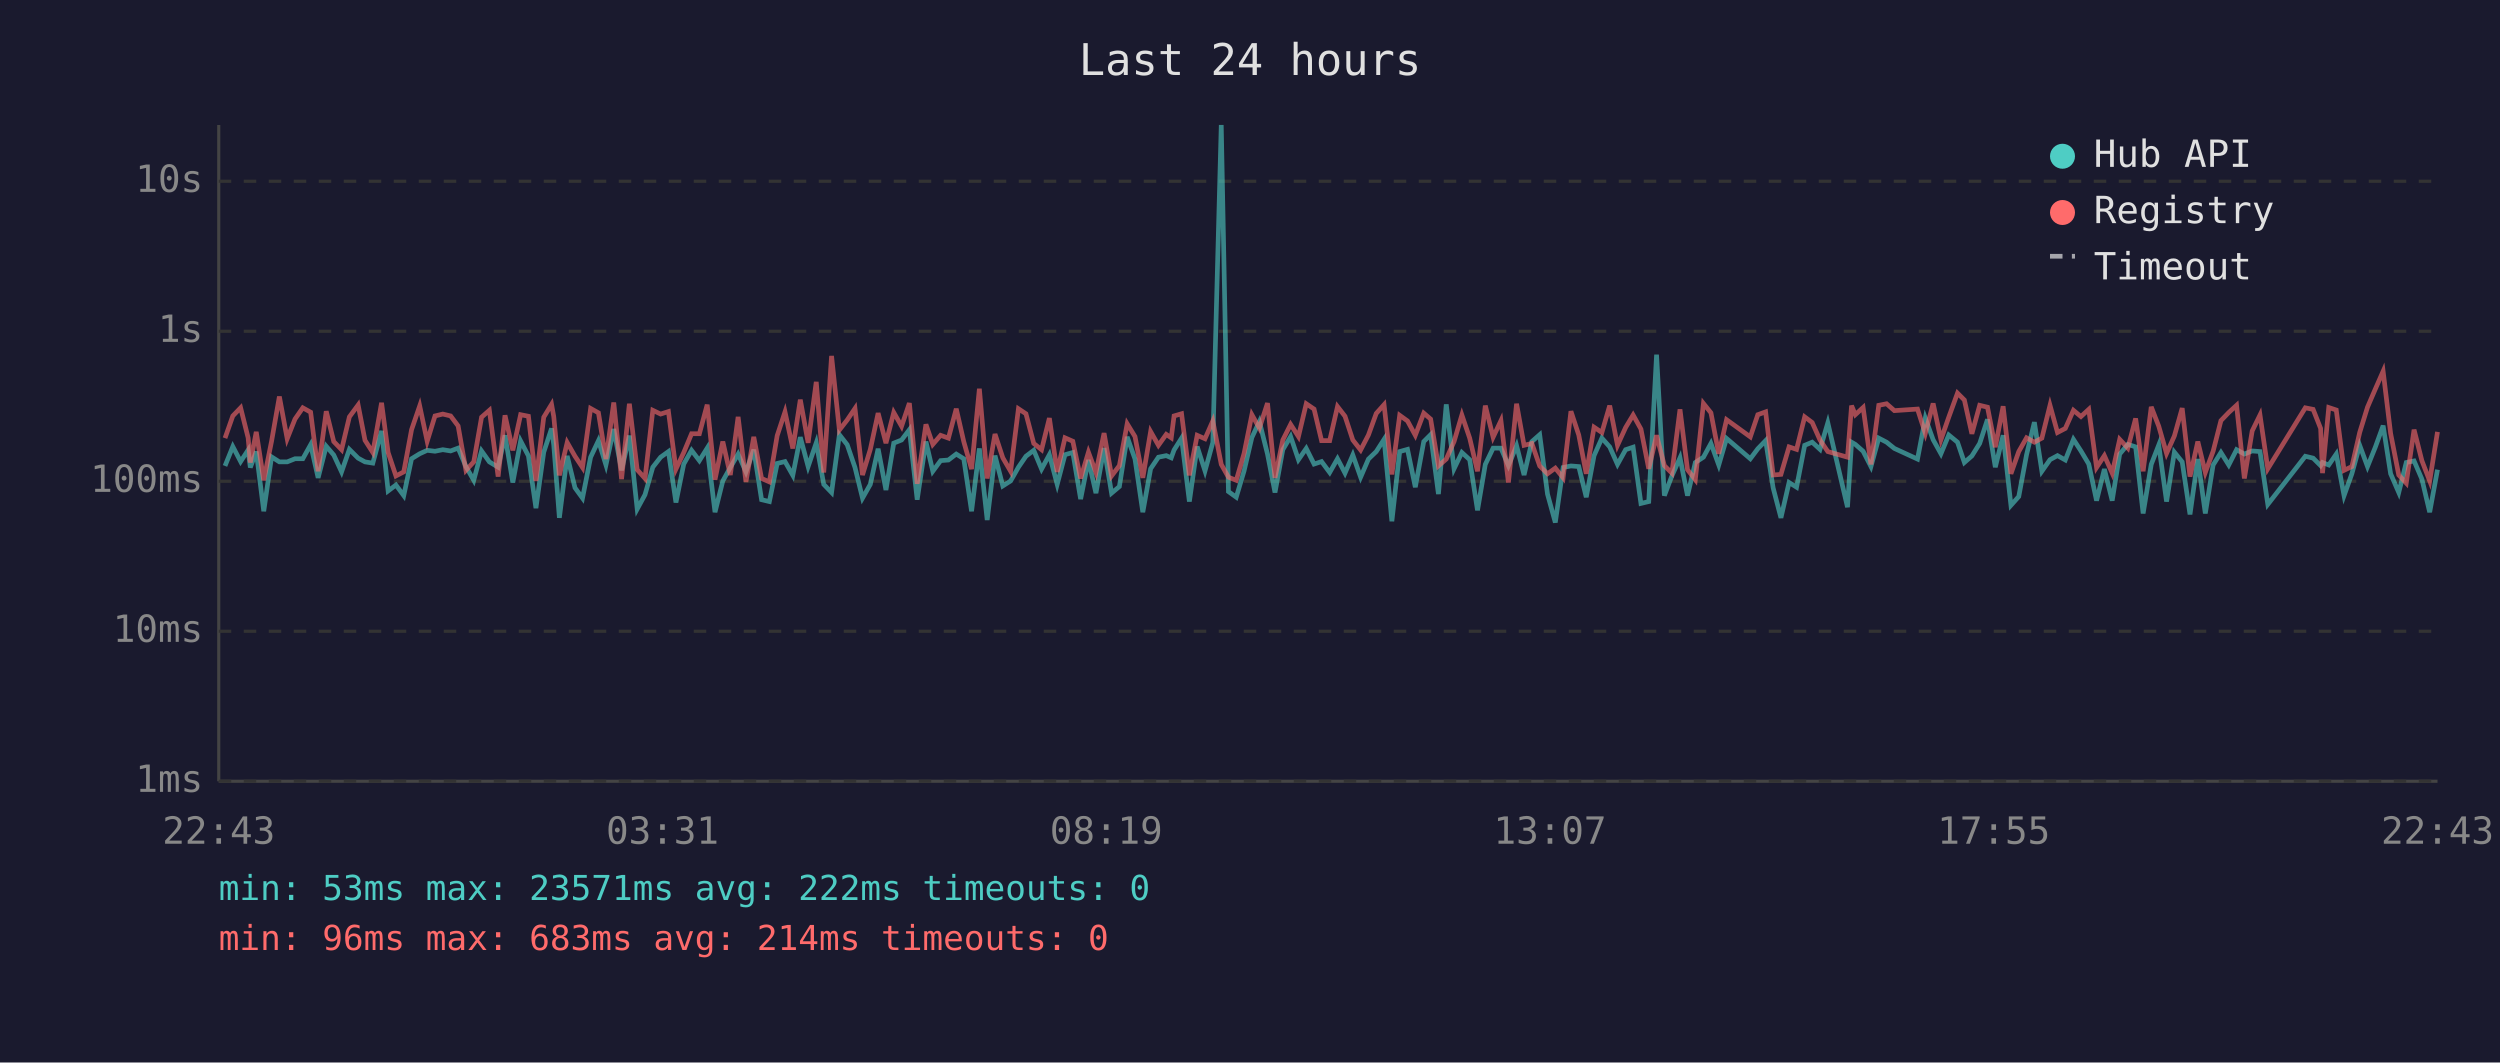
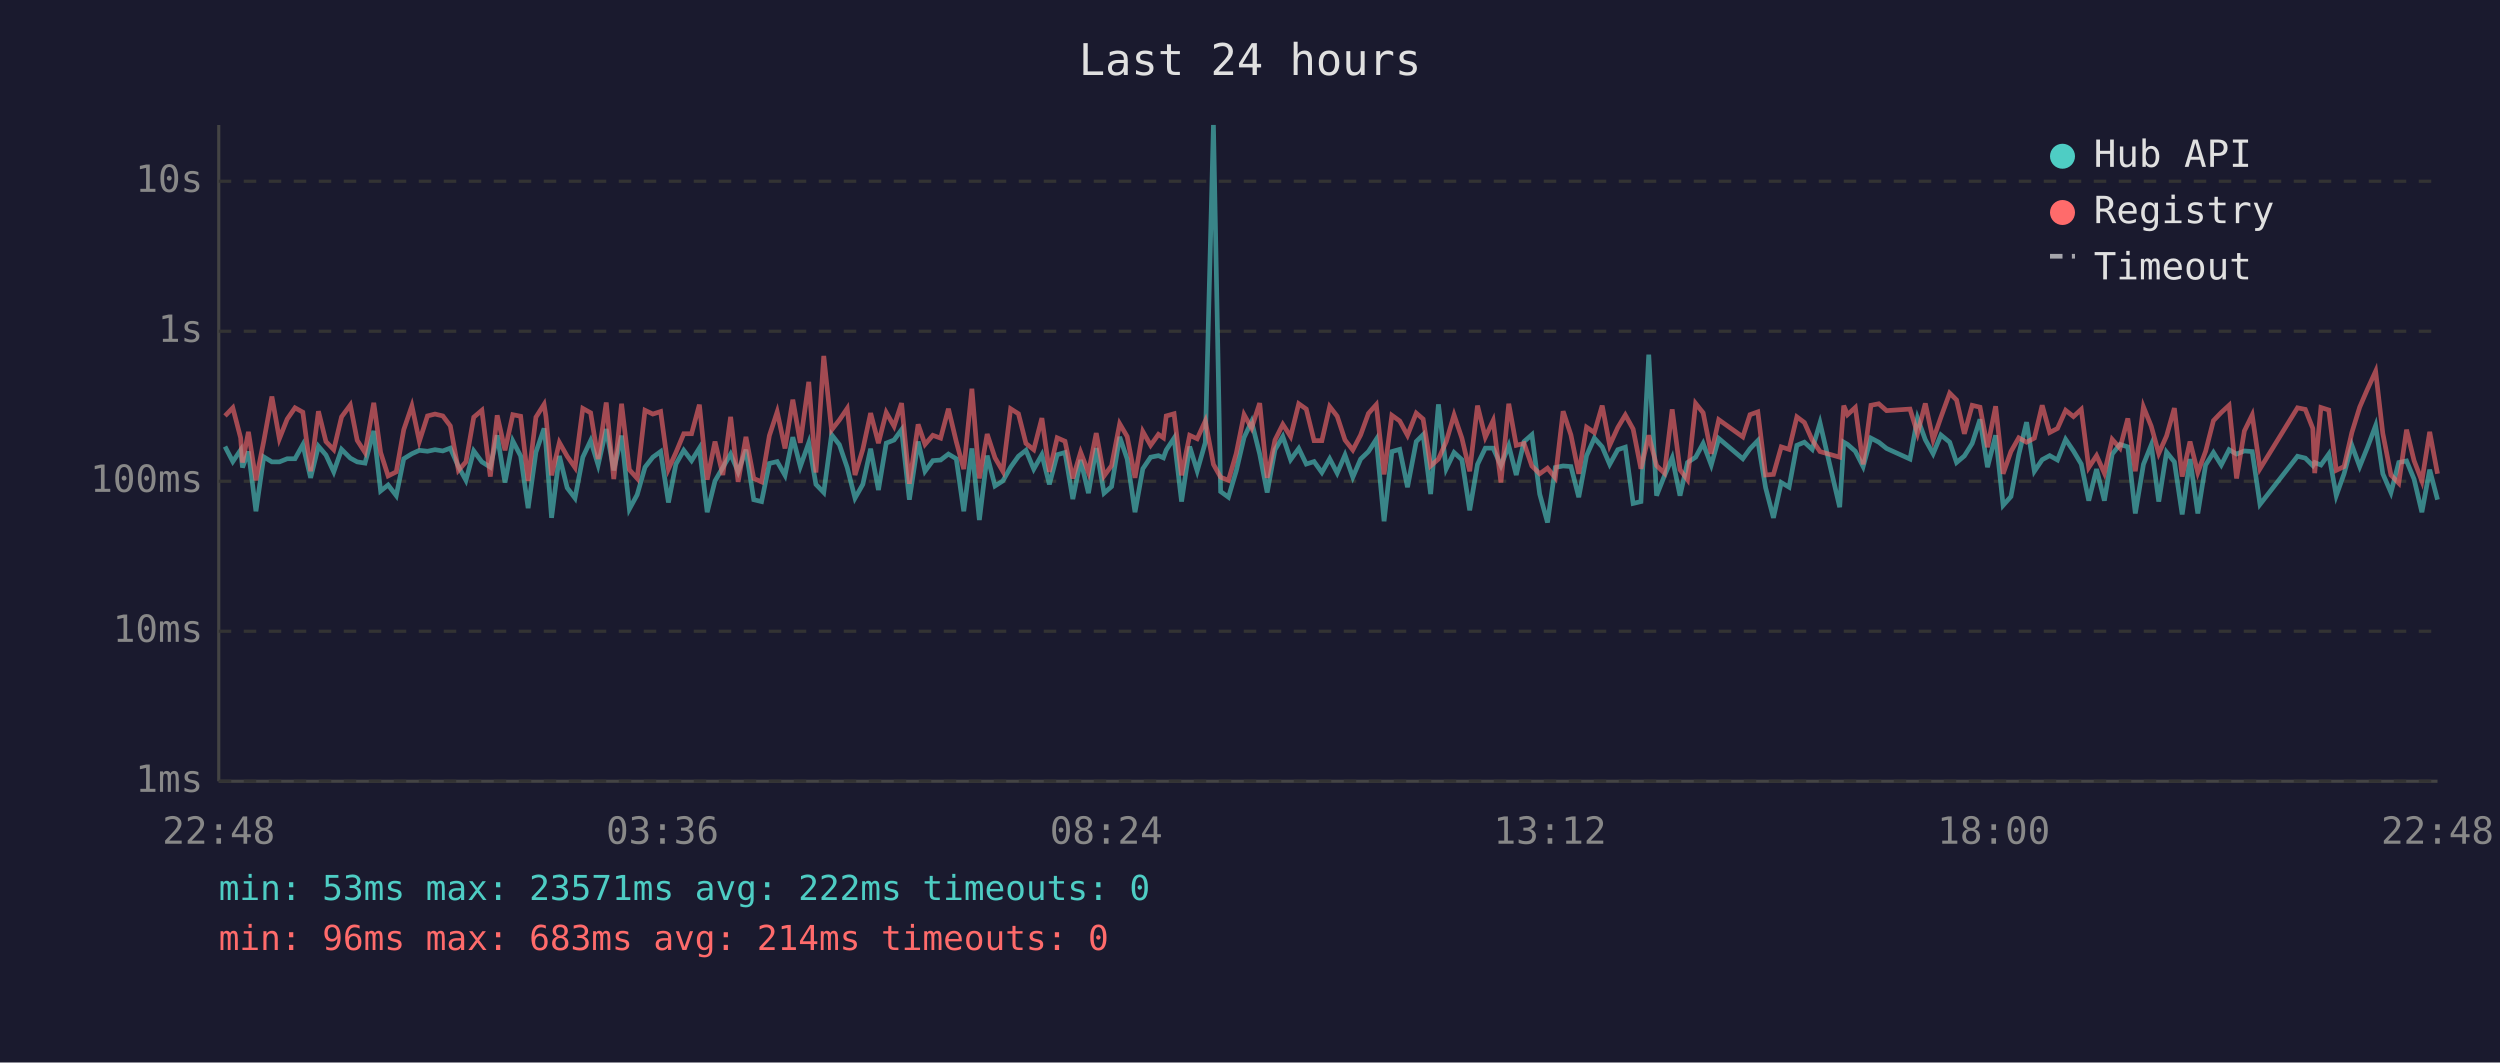
<svg xmlns="http://www.w3.org/2000/svg" viewBox="0 0 800 340" font-family="monospace" font-size="12">
  <rect width="800" height="340" fill="#1a1a2e" />
  <text x="400" y="24" fill="#e0e0e0" font-size="14" text-anchor="middle">Last 24 hours</text>
  <line x1="70" y1="40" x2="70" y2="250" stroke="#444" stroke-width="1" />
  <line x1="70" y1="250" x2="780" y2="250" stroke="#444" stroke-width="1" />
  <line x1="70" y1="250" x2="780" y2="250" stroke="#333" stroke-width="1" stroke-dasharray="4" />
  <text x="65" y="250" fill="#888" text-anchor="end" dominant-baseline="middle">1ms</text>
  <line x1="70" y1="202" x2="780" y2="202" stroke="#333" stroke-width="1" stroke-dasharray="4" />
  <text x="65" y="202" fill="#888" text-anchor="end" dominant-baseline="middle">10ms</text>
  <line x1="70" y1="154" x2="780" y2="154" stroke="#333" stroke-width="1" stroke-dasharray="4" />
  <text x="65" y="154" fill="#888" text-anchor="end" dominant-baseline="middle">100ms</text>
  <line x1="70" y1="106" x2="780" y2="106" stroke="#333" stroke-width="1" stroke-dasharray="4" />
  <text x="65" y="106" fill="#888" text-anchor="end" dominant-baseline="middle">1s</text>
  <line x1="70" y1="58" x2="780" y2="58" stroke="#333" stroke-width="1" stroke-dasharray="4" />
  <text x="65" y="58" fill="#888" text-anchor="end" dominant-baseline="middle">10s</text>
-   <text x="70" y="270" fill="#888" text-anchor="middle">22:43</text>
-   <text x="212" y="270" fill="#888" text-anchor="middle">03:31</text>
-   <text x="354" y="270" fill="#888" text-anchor="middle">08:19</text>
-   <text x="496" y="270" fill="#888" text-anchor="middle">13:07</text>
-   <text x="638" y="270" fill="#888" text-anchor="middle">17:55</text>
-   <text x="780" y="270" fill="#888" text-anchor="middle">22:43</text>
-   <polyline points="72.0,149.1 74.5,142.9 77.0,147.7 79.4,144.0 80.1,149.6 82.0,144.5 84.4,163.6 86.9,146.2 89.4,147.8 91.9,147.8 94.4,146.8 96.9,146.8 99.4,142.3 101.8,152.9 104.4,142.8 106.8,145.6 109.3,151.0 111.8,143.8 114.6,146.6 116.8,147.8 119.3,148.2 122.1,137.9 124.2,157.1 126.7,155.2 129.2,158.6 131.7,146.8 134.3,145.2 136.7,144.1 139.2,144.4 141.7,143.9 144.2,144.3 146.6,143.4 149.1,149.3 151.6,153.7 154.1,144.3 156.6,147.8 159.4,149.5 161.6,139.3 164.1,154.4 166.6,141.1 169.1,145.9 171.5,162.6 174.0,144.7 176.5,137.1 177.2,142.4 179.0,165.7 181.5,145.9 184.0,156.1 186.4,159.4 189.0,146.3 191.5,141.0 193.9,148.8 196.4,137.3 198.9,150.5 201.4,139.4 203.9,162.9 206.4,158.3 208.9,149.5 211.4,146.3 213.9,144.5 216.3,160.8 218.8,148.5 221.3,144.1 223.8,147.4 226.3,143.4 228.8,163.9 231.3,153.9 233.7,149.6 236.2,145.3 238.7,151.0 241.2,143.9 243.7,159.9 246.2,160.5 248.7,148.3 251.2,147.7 253.7,152.1 256.1,139.9 258.6,149.3 261.2,141.7 263.6,155.0 266.1,157.6 268.6,139.1 271.1,142.3 273.6,149.6 276.0,159.4 278.5,155.0 281.0,143.6 283.5,156.8 286.0,141.8 288.5,140.8 291.0,137.5 293.5,159.9 296.3,141.3 298.5,150.8 301.0,147.4 303.5,147.2 306.0,145.3 308.4,146.8 310.9,163.6 313.4,143.5 315.9,166.4 318.4,145.8 320.9,155.5 323.4,153.9 325.9,149.5 328.3,146.0 330.8,144.1 333.3,150.1 335.8,145.5 338.3,155.0 340.8,145.5 343.3,144.8 345.8,159.7 348.3,147.2 350.7,157.8 353.3,143.4 355.7,157.8 358.2,155.7 360.7,139.8 363.2,146.9 365.7,163.9 368.2,150.0 370.7,146.3 373.2,145.8 374.8,146.5 375.7,144.0 378.1,140.2 380.6,160.5 383.1,142.9 385.6,150.7 388.1,141.6 390.8,40.0 393.1,157.3 395.6,159.1 398.1,150.7 400.6,140.0 403.0,134.9 405.6,145.3 408.0,157.6 410.5,143.9 413.0,139.7 415.5,147.1 418.0,143.5 420.5,148.5 422.9,147.7 425.5,151.2 428.0,146.8 430.4,151.4 432.9,145.6 435.4,152.7 437.9,146.9 440.4,144.5 442.9,140.6 445.4,166.8 447.9,144.5 450.4,143.8 452.9,155.9 455.6,141.3 457.8,139.1 460.3,158.1 462.8,129.4 465.3,150.0 467.8,144.8 470.3,147.1 472.8,163.3 475.3,148.6 477.8,143.4 480.3,143.4 482.7,149.0 485.3,142.6 487.7,152.0 490.2,141.3 492.7,139.1 495.2,158.1 497.7,167.2 500.2,149.6 502.7,149.1 505.2,149.3 507.6,159.1 510.1,145.8 512.6,140.2 515.1,143.0 517.6,148.6 520.2,143.9 522.6,143.1 525.1,161.1 527.6,160.5 530.1,113.5 532.6,158.6 535.0,152.3 537.6,146.5 540.0,158.6 542.5,148.0 545.1,146.3 547.5,141.9 550.0,148.8 552.5,140.3 560.1,146.8 562.5,143.6 565.0,141.0 567.4,156.1 569.9,165.7 572.5,154.4 574.9,155.9 577.5,142.5 579.9,141.5 582.4,143.8 584.9,135.3 591.2,162.3 592.5,141.5 593.7,142.2 596.2,144.4 598.7,149.3 601.2,140.2 603.7,141.5 606.2,143.5 613.6,146.9 616.1,133.8 618.6,140.7 621.1,145.2 623.6,139.2 626.4,141.5 628.6,148.0 631.0,145.9 633.5,141.9 636.0,134.2 638.5,149.5 641.0,139.3 643.5,161.7 646.0,158.9 648.5,145.5 651.0,135.1 653.4,150.8 656.0,147.1 658.4,145.8 660.9,147.2 663.5,140.6 665.9,144.3 668.4,148.5 670.9,160.2 673.4,150.1 675.9,160.2 678.3,145.3 680.9,142.2 683.4,143.0 685.8,164.3 688.4,148.6 690.8,142.4 693.3,160.5 695.8,144.7 698.3,147.8 700.8,164.6 703.3,146.9 705.7,164.3 708.2,148.8 710.7,144.8 713.2,148.8 715.7,143.9 718.2,145.3 720.7,144.3 723.2,144.5 725.7,161.4 737.7,146.0 740.2,146.6 742.6,149.0 743.2,148.0 745.2,148.8 747.6,145.3 750.1,158.6 752.6,151.6 755.1,142.5 757.6,149.3 760.1,143.1 762.6,136.2 765.0,151.6 767.6,157.6 770.0,148.0 772.5,147.5 775.0,153.3 777.5,163.9 780.0,150.3" fill="none" stroke="#4ecdc4" stroke-width="1.5" opacity="0.6" />
-   <polyline points="72.0,140.2 74.5,133.1 77.0,130.5 79.4,140.1 80.1,148.0 82.0,138.2 84.4,153.7 86.9,141.2 89.4,126.9 91.9,140.4 94.4,134.1 96.9,130.5 99.4,131.9 101.8,150.8 104.4,131.6 106.8,141.3 109.3,143.9 111.8,133.4 114.6,129.6 116.8,140.9 119.3,144.8 122.1,128.9 124.2,144.8 126.7,152.3 129.2,151.0 131.7,137.5 134.3,129.9 136.7,141.2 139.2,133.1 141.7,132.5 144.2,133.1 146.6,136.3 149.1,150.5 151.6,147.8 154.1,133.5 156.6,131.3 159.4,152.5 161.6,132.9 164.1,144.1 166.6,132.7 169.1,133.2 171.5,153.9 174.0,133.5 176.5,129.4 177.2,133.3 179.0,152.1 181.5,141.6 184.0,146.0 186.4,149.6 189.0,130.7 191.5,132.1 193.9,146.9 196.4,128.8 198.9,153.3 201.4,129.2 203.9,150.3 206.4,153.1 208.9,131.3 211.4,132.5 213.9,131.7 216.3,150.1 218.8,144.8 221.3,138.8 223.8,138.8 226.3,129.5 228.8,153.5 231.3,141.3 233.7,152.0 236.2,133.4 238.7,154.2 241.2,139.8 243.7,153.1 246.2,154.2 248.7,139.4 251.2,131.8 253.7,143.5 256.1,127.9 258.6,141.7 261.2,122.2 263.6,151.2 266.1,113.9 268.6,137.6 271.1,134.4 273.6,130.7 276.0,152.0 278.5,143.8 281.0,132.2 283.5,141.8 286.0,132.0 288.5,136.4 291.0,129.0 293.5,154.8 296.3,135.8 298.5,142.2 301.0,139.3 303.5,140.2 306.0,130.8 308.4,141.3 310.9,150.1 313.4,124.4 315.9,153.1 318.4,138.9 320.9,146.5 323.4,150.8 325.9,130.8 328.3,132.4 330.8,141.9 333.3,143.9 335.8,133.8 338.3,151.0 340.8,140.1 343.3,141.2 345.8,153.1 348.3,144.7 350.7,151.2 353.3,138.6 355.7,152.3 358.2,149.0 360.7,135.6 363.2,139.7 365.7,152.9 368.2,138.1 370.7,142.5 373.2,139.0 374.8,140.1 375.7,133.1 378.1,132.4 380.6,152.1 383.1,139.3 385.6,140.4 388.1,134.7 390.8,148.6 393.1,152.7 395.6,153.7 398.1,145.1 400.6,132.7 403.0,137.0 405.6,129.0 408.0,152.9 410.5,140.8 413.0,135.8 415.5,139.7 418.0,129.2 420.5,130.9 422.9,141.0 425.5,141.0 428.0,130.1 430.4,133.2 432.9,140.8 435.4,144.0 437.9,139.2 440.4,132.3 442.9,129.5 445.4,151.8 447.9,132.9 450.4,134.7 452.9,139.3 455.6,132.2 457.8,134.1 460.3,149.1 462.8,146.9 465.3,141.3 467.8,132.8 470.3,140.2 472.8,150.8 475.3,129.8 477.8,139.9 480.3,134.6 482.7,154.4 485.3,129.2 487.7,142.5 490.2,141.9 492.7,149.1 495.2,151.6 497.7,149.8 500.2,152.9 502.7,131.6 505.2,139.2 507.6,151.6 510.1,136.7 512.6,138.4 515.1,129.8 517.6,142.5 520.2,136.8 522.6,132.8 525.1,137.3 527.6,150.0 530.1,139.3 532.6,149.0 535.0,151.4 537.6,131.0 540.0,150.3 542.5,153.5 545.1,129.1 547.5,132.1 550.0,145.2 552.5,134.3 560.1,139.8 562.5,132.7 565.0,131.8 567.4,152.0 569.9,151.8 572.5,143.0 574.9,143.8 577.5,133.4 579.9,135.2 582.4,140.8 584.9,144.5 591.2,146.3 592.5,129.8 593.7,132.7 596.2,130.4 598.7,148.6 601.2,129.7 603.7,129.2 606.2,131.4 613.6,130.9 616.1,138.7 618.6,129.1 621.1,140.7 623.6,133.5 626.4,125.8 628.6,128.0 631.0,138.8 633.5,129.7 636.0,130.3 638.5,143.1 641.0,130.0 643.5,151.6 646.0,144.5 648.5,140.1 651.0,141.5 653.4,140.2 656.0,129.7 658.4,138.4 660.9,137.1 663.5,131.3 665.9,133.3 668.4,131.0 670.9,149.6 673.4,145.8 675.9,151.4 678.3,140.6 680.9,143.4 683.4,133.9 685.8,150.8 688.4,130.2 690.8,136.4 693.3,145.1 695.8,139.5 698.3,130.6 700.8,152.5 703.3,141.3 705.7,151.2 708.2,144.4 710.7,134.6 713.2,132.0 715.7,129.7 718.2,153.1 720.7,137.9 723.2,132.8 725.7,150.0 737.7,130.5 740.2,131.0 742.6,137.1 743.2,151.4 745.2,130.4 747.6,131.2 750.1,150.5 752.6,149.3 755.1,138.4 757.6,130.3 760.1,124.5 762.6,118.8 765.0,138.7 767.6,152.0 770.0,154.6 772.5,137.5 775.0,147.4 777.5,153.9 780.0,138.2" fill="none" stroke="#ff6b6b" stroke-width="1.5" opacity="0.6" />
+   <text x="70" y="270" fill="#888" text-anchor="middle">22:48</text>
+   <text x="212" y="270" fill="#888" text-anchor="middle">03:36</text>
+   <text x="354" y="270" fill="#888" text-anchor="middle">08:24</text>
+   <text x="496" y="270" fill="#888" text-anchor="middle">13:12</text>
+   <text x="638" y="270" fill="#888" text-anchor="middle">18:00</text>
+   <text x="780" y="270" fill="#888" text-anchor="middle">22:48</text>
+   <polyline points="72.0,142.9 74.5,147.7 77.0,144.0 77.6,149.6 79.5,144.5 81.9,163.6 84.4,146.2 87.0,147.8 89.4,147.8 91.9,146.8 94.4,146.8 96.9,142.3 99.4,152.9 101.9,142.8 104.3,145.6 106.8,151.0 109.3,143.8 112.1,146.6 114.3,147.8 116.8,148.2 119.6,137.9 121.8,157.1 124.2,155.2 126.8,158.6 129.2,146.8 131.8,145.2 134.2,144.1 136.8,144.4 139.2,143.9 141.7,144.3 144.1,143.4 146.7,149.3 149.1,153.7 151.6,144.3 154.2,147.8 156.9,149.5 159.1,139.3 161.6,154.4 164.1,141.1 166.6,145.9 169.0,162.6 171.5,144.7 174.1,137.1 174.7,142.4 176.5,165.7 179.0,145.9 181.5,156.1 184.0,159.4 186.5,146.3 189.0,141.0 191.4,148.8 194.0,137.3 196.4,150.5 198.9,139.4 201.4,162.9 203.9,158.3 206.4,149.5 208.9,146.3 211.4,144.5 213.9,160.8 216.3,148.5 218.8,144.1 221.3,147.4 223.8,143.4 226.3,163.9 228.8,153.9 231.3,149.6 233.8,145.3 236.2,151.0 238.7,143.9 241.2,159.9 243.7,160.5 246.2,148.3 248.7,147.7 251.2,152.1 253.7,139.9 256.1,149.3 258.8,141.7 261.1,155.0 263.6,157.6 266.1,139.1 268.6,142.3 271.1,149.6 273.6,159.4 276.1,155.0 278.6,143.6 281.1,156.8 283.6,141.8 286.1,140.8 288.5,137.5 291.0,159.9 293.8,141.3 296.0,150.8 298.5,147.4 301.0,147.2 303.5,145.3 306.0,146.8 308.4,163.6 311.0,143.5 313.4,166.4 315.9,145.8 318.4,155.5 320.9,153.9 323.4,149.5 325.9,146.0 328.3,144.1 330.8,150.1 333.4,145.5 335.8,155.0 338.3,145.5 340.8,144.8 343.3,159.7 345.8,147.2 348.3,157.8 350.8,143.4 353.3,157.8 355.7,155.7 358.3,139.8 360.7,146.9 363.2,163.9 365.7,150.0 368.2,146.3 370.7,145.8 372.3,146.5 373.2,144.0 375.7,140.2 378.1,160.5 380.7,142.9 383.1,150.7 385.7,141.6 388.3,40.0 390.6,157.3 393.1,159.1 395.6,150.7 398.1,140.0 400.5,134.9 403.1,145.3 405.5,157.6 408.0,143.9 410.5,139.7 413.0,147.1 415.6,143.5 418.0,148.5 420.5,147.7 423.0,151.2 425.5,146.8 427.9,151.4 430.4,145.6 432.9,152.7 435.4,146.9 437.9,144.5 440.4,140.6 442.9,166.8 445.4,144.5 447.9,143.8 450.4,155.9 453.2,141.3 455.4,139.1 457.8,158.1 460.3,129.4 462.8,150.0 465.3,144.8 467.8,147.1 470.3,163.3 472.8,148.6 475.3,143.4 477.8,143.4 480.3,149.0 482.8,142.6 485.2,152.0 487.7,141.3 490.2,139.1 492.7,158.1 495.2,167.2 497.7,149.6 500.2,149.1 502.7,149.3 505.2,159.1 507.7,145.8 510.2,140.2 512.7,143.0 515.1,148.6 517.7,143.9 520.1,143.1 522.6,161.1 525.1,160.5 527.6,113.5 530.1,158.6 532.6,152.3 535.1,146.5 537.6,158.6 540.0,148.0 542.6,146.3 545.0,141.9 547.6,148.8 550.0,140.3 557.7,146.8 560.0,143.6 562.5,141.0 565.0,156.1 567.5,165.7 570.0,154.4 572.5,155.9 575.0,142.5 577.4,141.5 579.9,143.8 582.4,135.3 588.7,162.3 590.0,141.5 591.2,142.2 593.7,144.4 596.2,149.3 598.7,140.2 601.2,141.5 603.7,143.5 611.2,146.9 613.6,133.8 616.1,140.7 618.6,145.2 621.1,139.2 623.9,141.5 626.1,148.0 628.6,145.9 631.1,141.9 633.6,134.2 636.0,149.5 638.6,139.3 641.0,161.7 643.5,158.9 646.0,145.5 648.5,135.1 651.0,150.8 653.5,147.1 655.9,145.8 658.4,147.2 661.0,140.6 663.5,144.3 666.0,148.5 668.4,160.2 670.9,150.1 673.4,160.2 675.9,145.3 678.4,142.2 680.9,143.0 683.3,164.3 685.9,148.6 688.4,142.4 690.8,160.5 693.3,144.7 695.8,147.8 698.3,164.6 700.8,146.9 703.3,164.3 705.8,148.8 708.3,144.8 710.8,148.8 713.3,143.9 715.7,145.3 718.2,144.3 720.7,144.5 723.2,161.4 735.2,146.0 737.7,146.6 740.1,149.0 740.7,148.0 742.7,148.8 745.2,145.3 747.6,158.6 750.1,151.6 752.6,142.5 755.1,149.3 757.6,143.1 760.2,136.2 762.5,151.6 765.1,157.6 767.6,148.0 770.1,147.5 772.5,153.3 775.0,163.9 777.5,150.3 780.0,159.9" fill="none" stroke="#4ecdc4" stroke-width="1.5" opacity="0.6" />
+   <polyline points="72.0,133.1 74.5,130.5 77.0,140.1 77.6,148.0 79.5,138.2 81.9,153.7 84.4,141.2 87.0,126.9 89.4,140.4 91.9,134.1 94.4,130.5 96.9,131.9 99.4,150.8 101.9,131.6 104.3,141.3 106.8,143.9 109.3,133.4 112.1,129.6 114.3,140.9 116.8,144.8 119.6,128.9 121.8,144.8 124.2,152.3 126.8,151.0 129.2,137.5 131.8,129.9 134.2,141.2 136.8,133.1 139.2,132.5 141.7,133.1 144.1,136.3 146.7,150.5 149.1,147.8 151.6,133.5 154.2,131.3 156.9,152.5 159.1,132.9 161.6,144.1 164.1,132.7 166.6,133.2 169.0,153.9 171.5,133.5 174.1,129.4 174.7,133.3 176.5,152.1 179.0,141.6 181.5,146.0 184.0,149.6 186.5,130.7 189.0,132.1 191.4,146.9 194.0,128.8 196.4,153.3 198.9,129.2 201.4,150.3 203.9,153.1 206.4,131.3 208.9,132.5 211.4,131.7 213.9,150.1 216.3,144.8 218.8,138.8 221.3,138.8 223.8,129.5 226.3,153.5 228.8,141.3 231.3,152.0 233.8,133.4 236.2,154.2 238.7,139.8 241.2,153.1 243.7,154.2 246.2,139.4 248.7,131.8 251.2,143.5 253.7,127.9 256.1,141.7 258.8,122.2 261.1,151.2 263.6,113.9 266.1,137.6 268.6,134.4 271.1,130.7 273.6,152.0 276.1,143.8 278.6,132.2 281.1,141.8 283.6,132.0 286.1,136.4 288.5,129.0 291.0,154.8 293.8,135.8 296.0,142.2 298.5,139.3 301.0,140.2 303.5,130.8 306.0,141.3 308.4,150.1 311.0,124.4 313.4,153.1 315.9,138.9 318.4,146.5 320.9,150.8 323.4,130.8 325.9,132.4 328.3,141.9 330.8,143.9 333.4,133.8 335.8,151.0 338.3,140.1 340.8,141.2 343.3,153.1 345.8,144.7 348.3,151.2 350.8,138.6 353.3,152.3 355.7,149.0 358.3,135.6 360.7,139.7 363.2,152.9 365.7,138.1 368.2,142.5 370.7,139.0 372.3,140.1 373.2,133.1 375.7,132.4 378.1,152.1 380.7,139.3 383.1,140.4 385.7,134.7 388.3,148.6 390.6,152.7 393.1,153.7 395.6,145.1 398.1,132.7 400.5,137.0 403.1,129.0 405.5,152.9 408.0,140.8 410.5,135.8 413.0,139.7 415.6,129.2 418.0,130.9 420.5,141.0 423.0,141.0 425.5,130.1 427.9,133.2 430.4,140.8 432.9,144.0 435.4,139.2 437.9,132.3 440.4,129.5 442.9,151.8 445.4,132.9 447.9,134.7 450.4,139.3 453.2,132.2 455.4,134.1 457.8,149.1 460.3,146.9 462.8,141.3 465.3,132.8 467.8,140.2 470.3,150.8 472.8,129.8 475.3,139.9 477.8,134.6 480.3,154.4 482.8,129.2 485.2,142.5 487.7,141.9 490.2,149.1 492.7,151.6 495.2,149.8 497.7,152.9 500.2,131.6 502.7,139.2 505.2,151.6 507.7,136.7 510.2,138.4 512.7,129.8 515.1,142.5 517.7,136.8 520.1,132.8 522.6,137.3 525.1,150.0 527.6,139.3 530.1,149.0 532.6,151.4 535.1,131.0 537.6,150.3 540.0,153.5 542.6,129.1 545.0,132.1 547.6,145.2 550.0,134.3 557.7,139.8 560.0,132.7 562.5,131.8 565.0,152.0 567.5,151.8 570.0,143.0 572.5,143.8 575.0,133.4 577.4,135.2 579.9,140.8 582.4,144.5 588.7,146.3 590.0,129.8 591.2,132.7 593.7,130.4 596.2,148.6 598.7,129.7 601.2,129.2 603.7,131.4 611.2,130.9 613.6,138.7 616.1,129.1 618.6,140.7 621.1,133.5 623.9,125.8 626.1,128.0 628.6,138.8 631.1,129.7 633.6,130.3 636.0,143.1 638.6,130.0 641.0,151.6 643.5,144.5 646.0,140.1 648.5,141.5 651.0,140.2 653.5,129.7 655.9,138.4 658.4,137.1 661.0,131.3 663.5,133.3 666.0,131.0 668.4,149.6 670.9,145.8 673.4,151.4 675.9,140.6 678.4,143.4 680.9,133.9 683.3,150.8 685.9,130.2 688.4,136.4 690.8,145.1 693.3,139.5 695.8,130.6 698.3,152.5 700.8,141.3 703.3,151.2 705.8,144.4 708.3,134.6 710.8,132.0 713.3,129.7 715.7,153.1 718.2,137.9 720.7,132.8 723.2,150.0 735.2,130.5 737.7,131.0 740.1,137.1 740.7,151.4 742.7,130.4 745.2,131.2 747.6,150.5 750.1,149.3 752.6,138.4 755.1,130.3 757.6,124.5 760.2,118.8 762.5,138.7 765.1,152.0 767.6,154.6 770.1,137.5 772.5,147.4 775.0,153.9 777.5,138.2 780.0,151.6" fill="none" stroke="#ff6b6b" stroke-width="1.5" opacity="0.6" />
  <circle cx="660" cy="50" r="4" fill="#4ecdc4" />
  <text x="670" y="50" fill="#e0e0e0" dominant-baseline="middle">Hub API</text>
  <circle cx="660" cy="68" r="4" fill="#ff6b6b" />
  <text x="670" y="68" fill="#e0e0e0" dominant-baseline="middle">Registry</text>
  <line x1="656" y1="82" x2="664" y2="82" stroke="#e0e0e0" stroke-width="1.5" stroke-dasharray="4,3" opacity="0.7" />
  <text x="670" y="86" fill="#e0e0e0" dominant-baseline="middle">Timeout</text>
  <text x="70" y="288" fill="#4ecdc4" font-size="11">min: 53ms  max: 23571ms  avg: 222ms  timeouts: 0</text>
  <text x="70" y="304" fill="#ff6b6b" font-size="11">min: 96ms  max: 683ms  avg: 214ms  timeouts: 0</text>
</svg>
